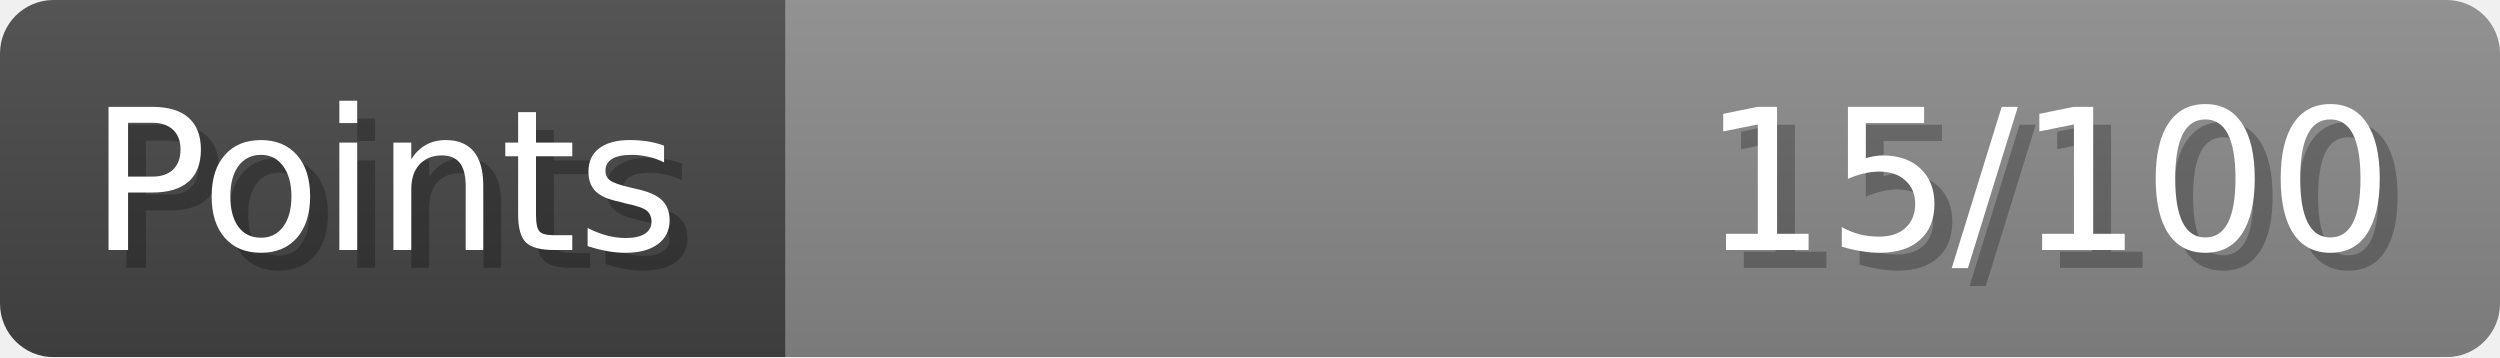
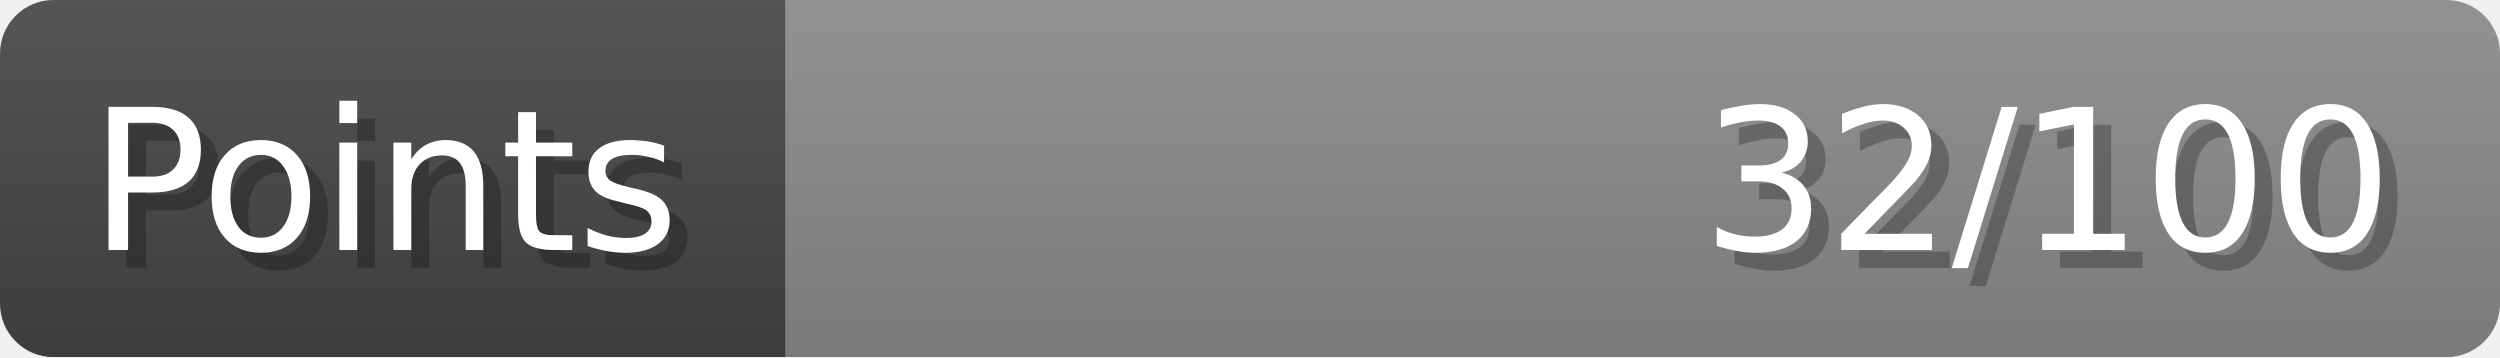
- <svg xmlns="http://www.w3.org/2000/svg" width="140px" height="20px" role="img" aria-label="Points: 15/100">
+ <svg xmlns="http://www.w3.org/2000/svg" width="140px" height="20px" role="img" aria-label="Points: 32/100">
  <linearGradient id="a" x2="0" y2="100%">
    <stop offset="0" stop-opacity=".1" stop-color="#EEE" />
    <stop offset="1" stop-opacity=".1" />
  </linearGradient>
  <mask id="m">
    <rect width="100%" height="100%" rx="3" fill="#FFF" />
  </mask>
  <g mask="url(#m)">
    <rect x="0" y="0" width="44" height="20" fill="#444" />
    <svg x="44" y="0" width="96" height="20">
      <rect width="100%" height="100%" fill="#888888" />
      <rect width="0%" height="100%" fill="#33CC11" transform="">
-         <animate attributeName="width" begin="0.5s" dur="600ms" from="0%" to="15%" repeatCount="1" fill="freeze" calcMode="spline" keyTimes="0; 1" keySplines="0.3, 0.61, 0.355, 1" />
+         <animate attributeName="width" begin="0.5s" dur="600ms" from="0%" to="32%" repeatCount="1" fill="freeze" calcMode="spline" keyTimes="0; 1" keySplines="0.3, 0.61, 0.355, 1" />
      </rect>
    </svg>
    <rect width="140" height="20" fill="url(#a)" />
  </g>
  <g aria-hidden="true" font-size="11" font-family="Verdana, DejaVu Sans, sans-serif" fill="#FFFFFF">
    <text x="6" y="15" fill="#000" opacity="0.25">Points</text>
    <text x="5" y="14">Points</text>
-     <text x="135" y="15" fill="#000" opacity="0.25" text-anchor="end">15/100</text>
-     <text x="134" y="14" text-anchor="end">15/100</text>
+     <text x="135" y="15" fill="#000" opacity="0.25" text-anchor="end">32/100</text>
+     <text x="134" y="14" text-anchor="end">32/100</text>
  </g>
</svg>
